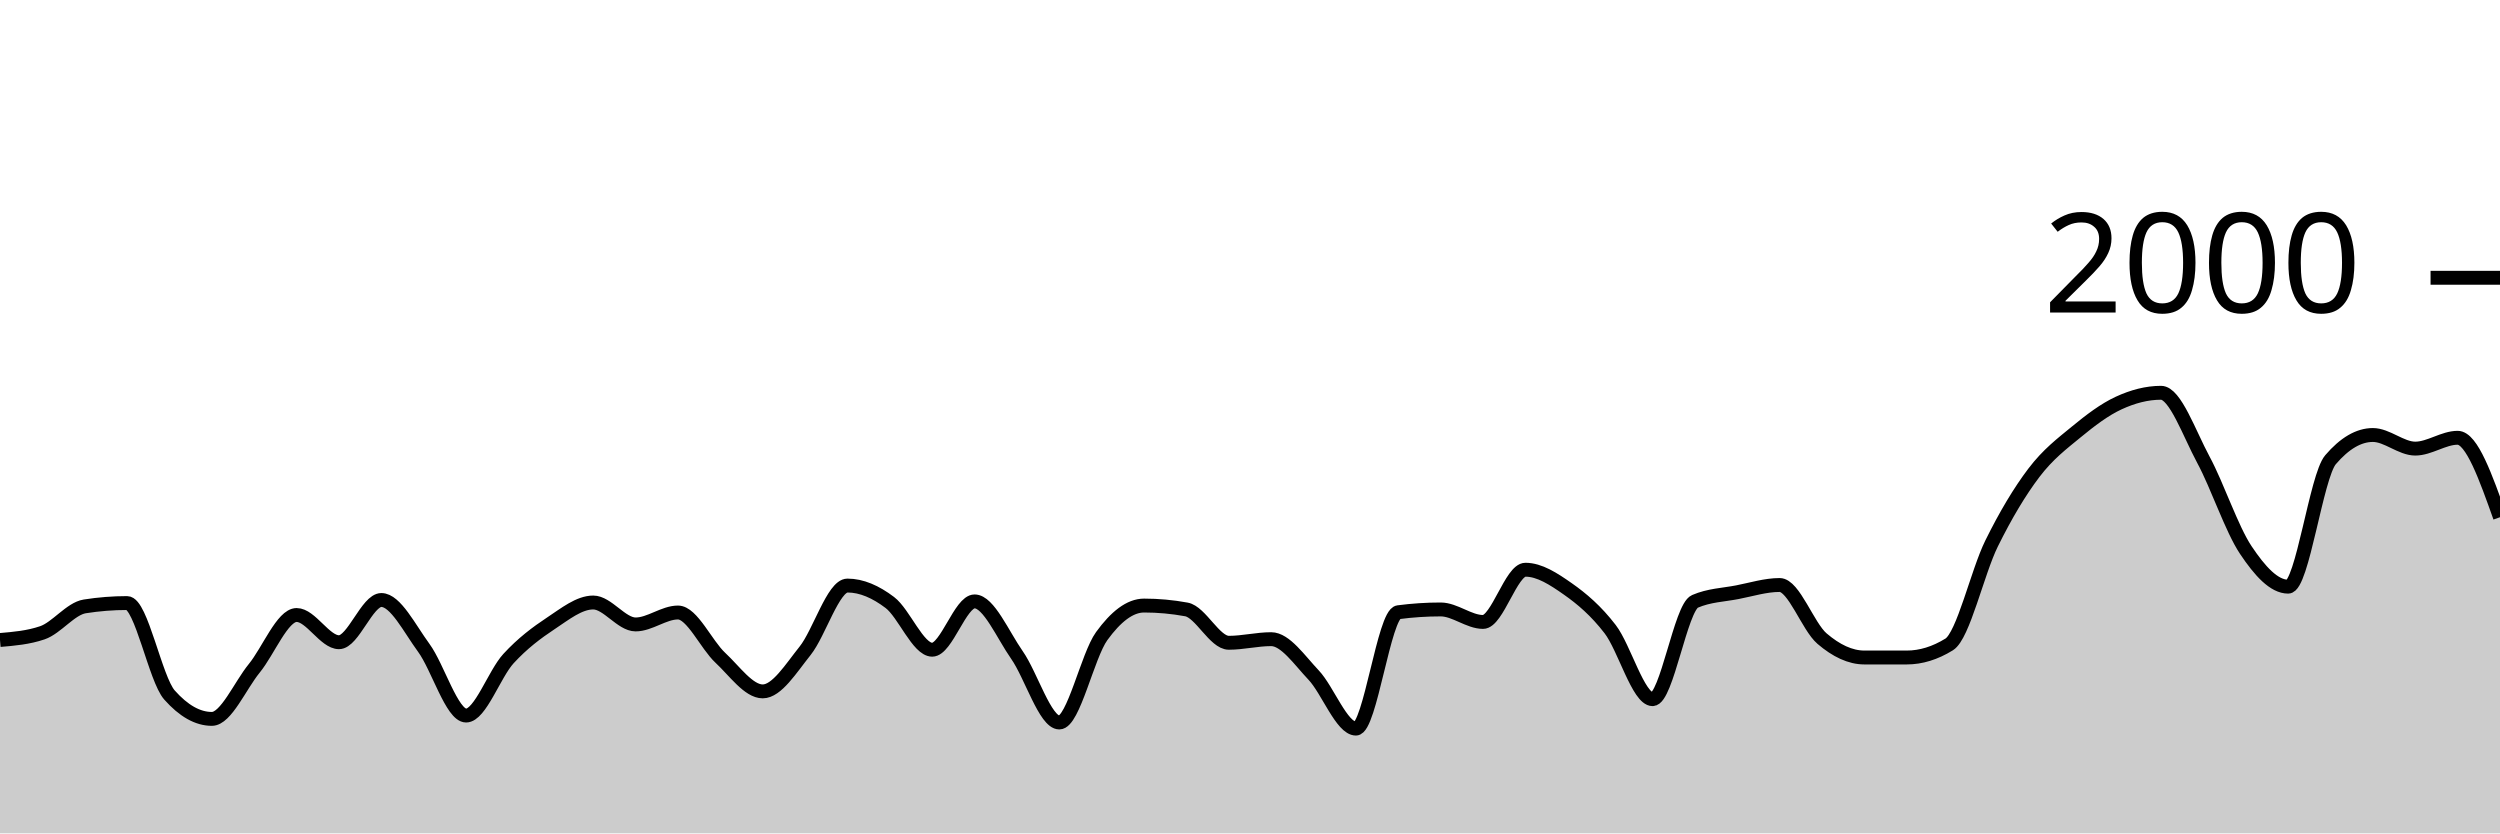
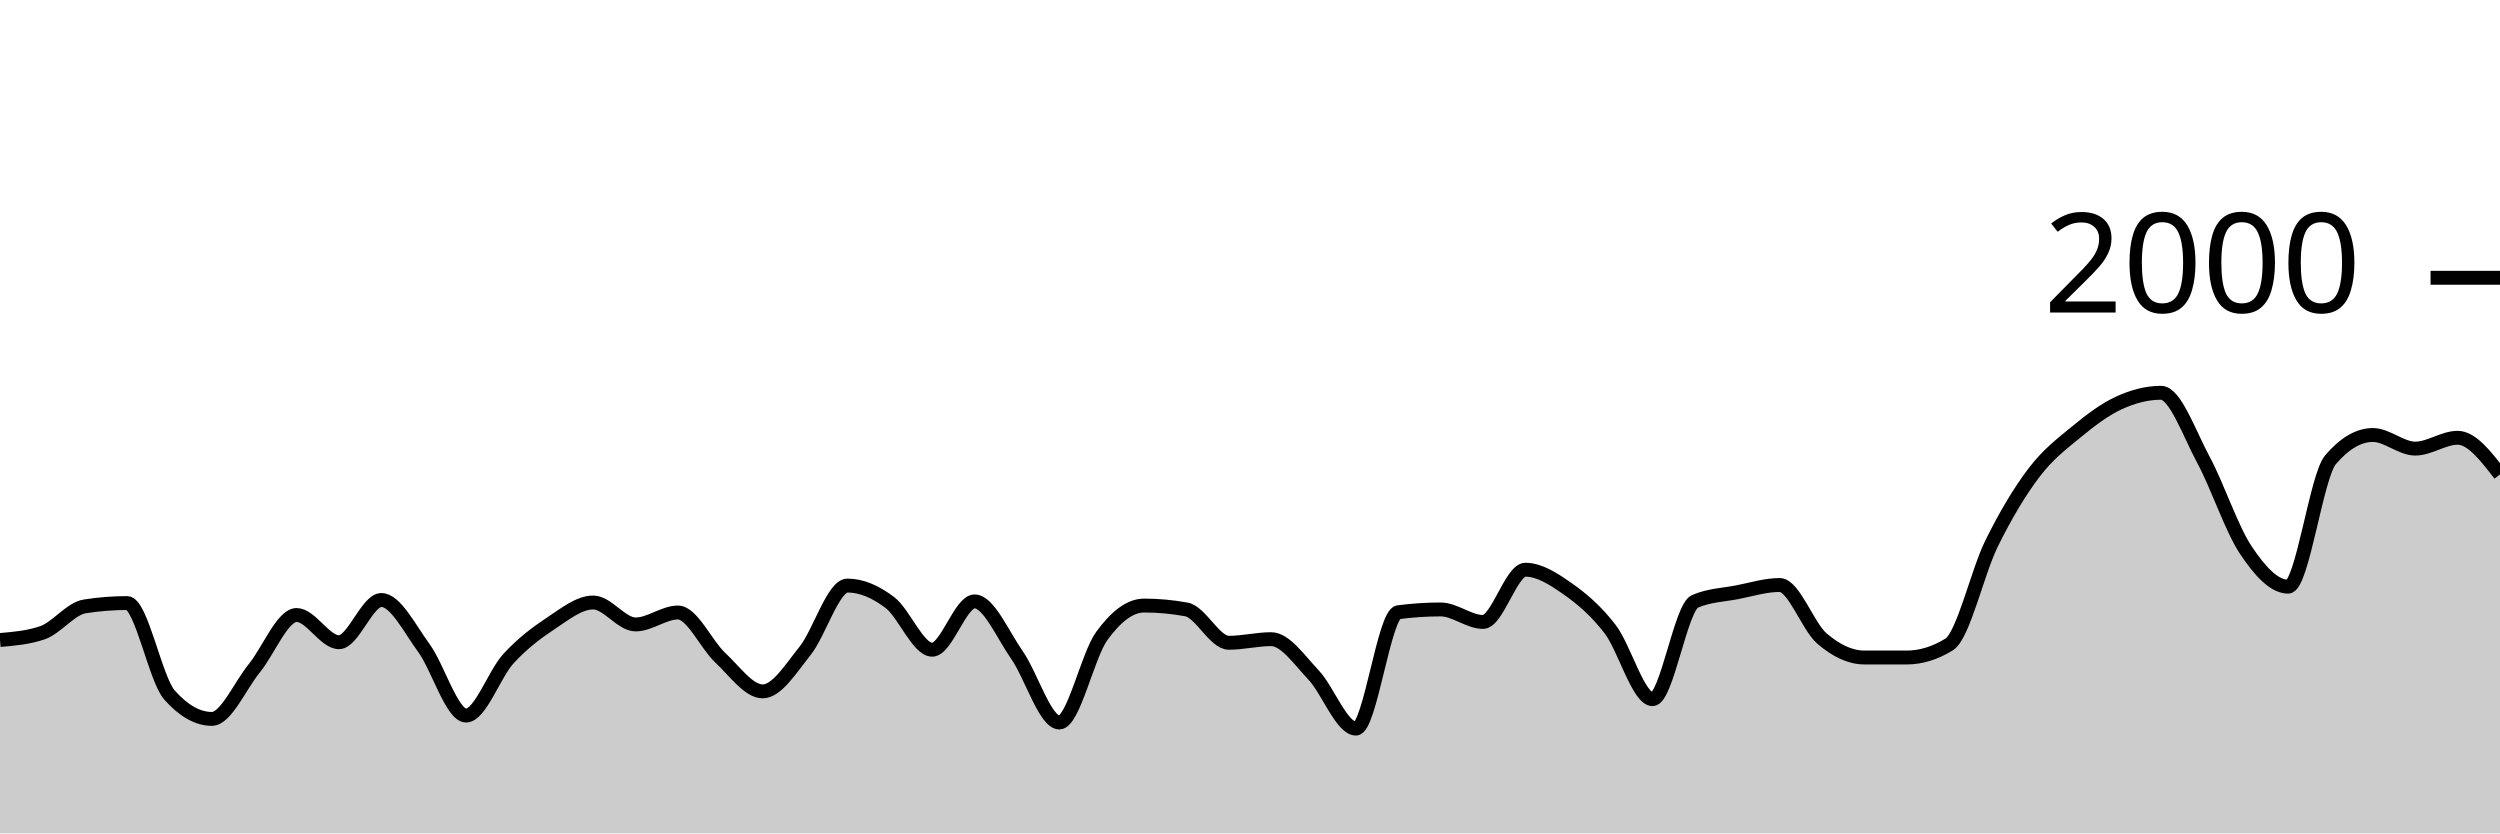
<svg xmlns="http://www.w3.org/2000/svg" viewBox="0 0 180 60">
  <g transform="translate(0,20)">
-     <path class="area" fill="rgba(0, 0, 0, 0.2)" d="M0,26.08C1.017,25.993,2.034,25.907,3.051,25.56C4.068,25.213,5.085,23.82,6.102,23.66C7.119,23.5,8.136,23.42,9.153,23.42C10.169,23.42,11.186,28.893,12.203,30.04C13.22,31.187,14.237,31.76,15.254,31.76C16.271,31.76,17.288,29.367,18.305,28.12C19.322,26.873,20.339,24.28,21.356,24.28C22.373,24.28,23.39,26.24,24.407,26.24C25.424,26.24,26.441,23.2,27.458,23.2C28.475,23.2,29.492,25.253,30.508,26.64C31.525,28.027,32.542,31.52,33.559,31.52C34.576,31.52,35.593,28.527,36.61,27.42C37.627,26.313,38.644,25.553,39.661,24.88C40.678,24.207,41.695,23.38,42.712,23.38C43.729,23.38,44.746,24.96,45.763,24.96C46.78,24.96,47.797,24.1,48.814,24.1C49.831,24.1,50.847,26.413,51.864,27.36C52.881,28.307,53.898,29.78,54.915,29.78C55.932,29.78,56.949,28.13,57.966,26.86C58.983,25.59,60,22.16,61.017,22.16C62.034,22.16,63.051,22.61,64.068,23.38C65.085,24.15,66.102,26.78,67.119,26.78C68.136,26.78,69.153,23.3,70.169,23.3C71.186,23.3,72.203,25.707,73.22,27.16C74.237,28.613,75.254,32.02,76.271,32.02C77.288,32.02,78.305,27.203,79.322,25.8C80.339,24.397,81.356,23.6,82.373,23.6C83.39,23.6,84.407,23.693,85.424,23.88C86.441,24.067,87.458,26.28,88.475,26.28C89.492,26.28,90.508,26.02,91.525,26.02C92.542,26.02,93.559,27.527,94.576,28.6C95.593,29.673,96.61,32.46,97.627,32.46C98.644,32.46,99.661,24.213,100.678,24.08C101.695,23.947,102.712,23.88,103.729,23.88C104.746,23.88,105.763,24.78,106.78,24.78C107.797,24.78,108.814,21.02,109.831,21.02C110.847,21.02,111.864,21.687,112.881,22.4C113.898,23.113,114.915,23.977,115.932,25.3C116.949,26.623,117.966,30.34,118.983,30.34C120,30.34,121.017,23.74,122.034,23.3C123.051,22.86,124.068,22.837,125.085,22.64C126.102,22.443,127.119,22.12,128.136,22.12C129.153,22.12,130.169,25.11,131.186,25.98C132.203,26.85,133.22,27.34,134.237,27.34C135.254,27.34,136.271,27.34,137.288,27.34C138.305,27.34,139.322,27.027,140.339,26.4C141.356,25.773,142.373,21.2,143.39,19.14C144.407,17.08,145.424,15.38,146.441,14.04C147.458,12.7,148.475,11.937,149.492,11.1C150.508,10.263,151.525,9.49,152.542,9.02C153.559,8.55,154.576,8.28,155.593,8.28C156.61,8.28,157.627,11.213,158.644,13.1C159.661,14.987,160.678,18.077,161.695,19.6C162.712,21.123,163.729,22.24,164.746,22.24C165.763,22.24,166.78,14.287,167.797,13.1C168.814,11.913,169.831,11.32,170.847,11.32C171.864,11.32,172.881,12.3,173.898,12.3C174.915,12.3,175.932,11.52,176.949,11.52C177.966,11.52,178.983,14.38,180,17.24L180,40C178.983,40,177.966,40,176.949,40C175.932,40,174.915,40,173.898,40C172.881,40,171.864,40,170.847,40C169.831,40,168.814,40,167.797,40C166.78,40,165.763,40,164.746,40C163.729,40,162.712,40,161.695,40C160.678,40,159.661,40,158.644,40C157.627,40,156.61,40,155.593,40C154.576,40,153.559,40,152.542,40C151.525,40,150.508,40,149.492,40C148.475,40,147.458,40,146.441,40C145.424,40,144.407,40,143.39,40C142.373,40,141.356,40,140.339,40C139.322,40,138.305,40,137.288,40C136.271,40,135.254,40,134.237,40C133.22,40,132.203,40,131.186,40C130.169,40,129.153,40,128.136,40C127.119,40,126.102,40,125.085,40C124.068,40,123.051,40,122.034,40C121.017,40,120,40,118.983,40C117.966,40,116.949,40,115.932,40C114.915,40,113.898,40,112.881,40C111.864,40,110.847,40,109.831,40C108.814,40,107.797,40,106.78,40C105.763,40,104.746,40,103.729,40C102.712,40,101.695,40,100.678,40C99.661,40,98.644,40,97.627,40C96.61,40,95.593,40,94.576,40C93.559,40,92.542,40,91.525,40C90.508,40,89.492,40,88.475,40C87.458,40,86.441,40,85.424,40C84.407,40,83.39,40,82.373,40C81.356,40,80.339,40,79.322,40C78.305,40,77.288,40,76.271,40C75.254,40,74.237,40,73.22,40C72.203,40,71.186,40,70.169,40C69.153,40,68.136,40,67.119,40C66.102,40,65.085,40,64.068,40C63.051,40,62.034,40,61.017,40C60,40,58.983,40,57.966,40C56.949,40,55.932,40,54.915,40C53.898,40,52.881,40,51.864,40C50.847,40,49.831,40,48.814,40C47.797,40,46.78,40,45.763,40C44.746,40,43.729,40,42.712,40C41.695,40,40.678,40,39.661,40C38.644,40,37.627,40,36.61,40C35.593,40,34.576,40,33.559,40C32.542,40,31.525,40,30.508,40C29.492,40,28.475,40,27.458,40C26.441,40,25.424,40,24.407,40C23.39,40,22.373,40,21.356,40C20.339,40,19.322,40,18.305,40C17.288,40,16.271,40,15.254,40C14.237,40,13.22,40,12.203,40C11.186,40,10.169,40,9.153,40C8.136,40,7.119,40,6.102,40C5.085,40,4.068,40,3.051,40C2.034,40,1.017,40,0,40Z" />
-     <path class="line" stroke="black" fill="none" d="M0,26.08C1.017,25.993,2.034,25.907,3.051,25.56C4.068,25.213,5.085,23.82,6.102,23.66C7.119,23.5,8.136,23.42,9.153,23.42C10.169,23.42,11.186,28.893,12.203,30.04C13.22,31.187,14.237,31.76,15.254,31.76C16.271,31.76,17.288,29.367,18.305,28.12C19.322,26.873,20.339,24.28,21.356,24.28C22.373,24.28,23.39,26.24,24.407,26.24C25.424,26.24,26.441,23.2,27.458,23.2C28.475,23.2,29.492,25.253,30.508,26.64C31.525,28.027,32.542,31.52,33.559,31.52C34.576,31.52,35.593,28.527,36.61,27.42C37.627,26.313,38.644,25.553,39.661,24.88C40.678,24.207,41.695,23.38,42.712,23.38C43.729,23.38,44.746,24.96,45.763,24.96C46.78,24.96,47.797,24.1,48.814,24.1C49.831,24.1,50.847,26.413,51.864,27.36C52.881,28.307,53.898,29.78,54.915,29.78C55.932,29.78,56.949,28.13,57.966,26.86C58.983,25.59,60,22.16,61.017,22.16C62.034,22.16,63.051,22.61,64.068,23.38C65.085,24.15,66.102,26.78,67.119,26.78C68.136,26.78,69.153,23.3,70.169,23.3C71.186,23.3,72.203,25.707,73.22,27.16C74.237,28.613,75.254,32.02,76.271,32.02C77.288,32.02,78.305,27.203,79.322,25.8C80.339,24.397,81.356,23.6,82.373,23.6C83.39,23.6,84.407,23.693,85.424,23.88C86.441,24.067,87.458,26.28,88.475,26.28C89.492,26.28,90.508,26.02,91.525,26.02C92.542,26.02,93.559,27.527,94.576,28.6C95.593,29.673,96.61,32.46,97.627,32.46C98.644,32.46,99.661,24.213,100.678,24.08C101.695,23.947,102.712,23.88,103.729,23.88C104.746,23.88,105.763,24.78,106.78,24.78C107.797,24.78,108.814,21.02,109.831,21.02C110.847,21.02,111.864,21.687,112.881,22.4C113.898,23.113,114.915,23.977,115.932,25.3C116.949,26.623,117.966,30.34,118.983,30.34C120,30.34,121.017,23.74,122.034,23.3C123.051,22.86,124.068,22.837,125.085,22.64C126.102,22.443,127.119,22.12,128.136,22.12C129.153,22.12,130.169,25.11,131.186,25.98C132.203,26.85,133.22,27.34,134.237,27.34C135.254,27.34,136.271,27.34,137.288,27.34C138.305,27.34,139.322,27.027,140.339,26.4C141.356,25.773,142.373,21.2,143.39,19.14C144.407,17.08,145.424,15.38,146.441,14.04C147.458,12.7,148.475,11.937,149.492,11.1C150.508,10.263,151.525,9.49,152.542,9.02C153.559,8.55,154.576,8.28,155.593,8.28C156.61,8.28,157.627,11.213,158.644,13.1C159.661,14.987,160.678,18.077,161.695,19.6C162.712,21.123,163.729,22.24,164.746,22.24C165.763,22.24,166.78,14.287,167.797,13.1C168.814,11.913,169.831,11.32,170.847,11.32C171.864,11.32,172.881,12.3,173.898,12.3C174.915,12.3,175.932,11.52,176.949,11.52C177.966,11.52,178.983,14.38,180,17.24" />
+     <path class="area" fill="rgba(0, 0, 0, 0.2)" d="M0,26.08C1.017,25.993,2.034,25.907,3.051,25.56C4.068,25.213,5.085,23.82,6.102,23.66C7.119,23.5,8.136,23.42,9.153,23.42C10.169,23.42,11.186,28.893,12.203,30.04C13.22,31.187,14.237,31.76,15.254,31.76C16.271,31.76,17.288,29.367,18.305,28.12C19.322,26.873,20.339,24.28,21.356,24.28C22.373,24.28,23.39,26.24,24.407,26.24C25.424,26.24,26.441,23.2,27.458,23.2C28.475,23.2,29.492,25.253,30.508,26.64C31.525,28.027,32.542,31.52,33.559,31.52C34.576,31.52,35.593,28.527,36.61,27.42C37.627,26.313,38.644,25.553,39.661,24.88C40.678,24.207,41.695,23.38,42.712,23.38C43.729,23.38,44.746,24.96,45.763,24.96C46.78,24.96,47.797,24.1,48.814,24.1C49.831,24.1,50.847,26.413,51.864,27.36C52.881,28.307,53.898,29.78,54.915,29.78C55.932,29.78,56.949,28.13,57.966,26.86C58.983,25.59,60,22.16,61.017,22.16C62.034,22.16,63.051,22.61,64.068,23.38C65.085,24.15,66.102,26.78,67.119,26.78C68.136,26.78,69.153,23.3,70.169,23.3C71.186,23.3,72.203,25.707,73.22,27.16C74.237,28.613,75.254,32.02,76.271,32.02C77.288,32.02,78.305,27.203,79.322,25.8C80.339,24.397,81.356,23.6,82.373,23.6C83.39,23.6,84.407,23.693,85.424,23.88C86.441,24.067,87.458,26.28,88.475,26.28C89.492,26.28,90.508,26.02,91.525,26.02C92.542,26.02,93.559,27.527,94.576,28.6C95.593,29.673,96.61,32.46,97.627,32.46C98.644,32.46,99.661,24.213,100.678,24.08C101.695,23.947,102.712,23.88,103.729,23.88C104.746,23.88,105.763,24.78,106.78,24.78C107.797,24.78,108.814,21.02,109.831,21.02C110.847,21.02,111.864,21.687,112.881,22.4C113.898,23.113,114.915,23.977,115.932,25.3C116.949,26.623,117.966,30.34,118.983,30.34C120,30.34,121.017,23.74,122.034,23.3C123.051,22.86,124.068,22.837,125.085,22.64C126.102,22.443,127.119,22.12,128.136,22.12C129.153,22.12,130.169,25.11,131.186,25.98C132.203,26.85,133.22,27.34,134.237,27.34C135.254,27.34,136.271,27.34,137.288,27.34C138.305,27.34,139.322,27.027,140.339,26.4C141.356,25.773,142.373,21.2,143.39,19.14C144.407,17.08,145.424,15.38,146.441,14.04C147.458,12.7,148.475,11.937,149.492,11.1C150.508,10.263,151.525,9.49,152.542,9.02C153.559,8.55,154.576,8.28,155.593,8.28C156.61,8.28,157.627,11.213,158.644,13.1C159.661,14.987,160.678,18.077,161.695,19.6C162.712,21.123,163.729,22.24,164.746,22.24C165.763,22.24,166.78,14.287,167.797,13.1C168.814,11.913,169.831,11.32,170.847,11.32C171.864,11.32,172.881,12.3,173.898,12.3C174.915,12.3,175.932,11.52,176.949,11.52C177.966,11.52,178.983,12.84,180,14.16L180,40C178.983,40,177.966,40,176.949,40C175.932,40,174.915,40,173.898,40C172.881,40,171.864,40,170.847,40C169.831,40,168.814,40,167.797,40C166.78,40,165.763,40,164.746,40C163.729,40,162.712,40,161.695,40C160.678,40,159.661,40,158.644,40C157.627,40,156.61,40,155.593,40C154.576,40,153.559,40,152.542,40C151.525,40,150.508,40,149.492,40C148.475,40,147.458,40,146.441,40C145.424,40,144.407,40,143.39,40C142.373,40,141.356,40,140.339,40C139.322,40,138.305,40,137.288,40C136.271,40,135.254,40,134.237,40C133.22,40,132.203,40,131.186,40C130.169,40,129.153,40,128.136,40C127.119,40,126.102,40,125.085,40C124.068,40,123.051,40,122.034,40C121.017,40,120,40,118.983,40C117.966,40,116.949,40,115.932,40C114.915,40,113.898,40,112.881,40C111.864,40,110.847,40,109.831,40C108.814,40,107.797,40,106.78,40C105.763,40,104.746,40,103.729,40C102.712,40,101.695,40,100.678,40C99.661,40,98.644,40,97.627,40C96.61,40,95.593,40,94.576,40C93.559,40,92.542,40,91.525,40C90.508,40,89.492,40,88.475,40C87.458,40,86.441,40,85.424,40C84.407,40,83.39,40,82.373,40C81.356,40,80.339,40,79.322,40C78.305,40,77.288,40,76.271,40C75.254,40,74.237,40,73.22,40C72.203,40,71.186,40,70.169,40C69.153,40,68.136,40,67.119,40C66.102,40,65.085,40,64.068,40C63.051,40,62.034,40,61.017,40C60,40,58.983,40,57.966,40C56.949,40,55.932,40,54.915,40C53.898,40,52.881,40,51.864,40C50.847,40,49.831,40,48.814,40C47.797,40,46.78,40,45.763,40C44.746,40,43.729,40,42.712,40C41.695,40,40.678,40,39.661,40C38.644,40,37.627,40,36.61,40C35.593,40,34.576,40,33.559,40C32.542,40,31.525,40,30.508,40C29.492,40,28.475,40,27.458,40C26.441,40,25.424,40,24.407,40C23.39,40,22.373,40,21.356,40C20.339,40,19.322,40,18.305,40C17.288,40,16.271,40,15.254,40C14.237,40,13.22,40,12.203,40C11.186,40,10.169,40,9.153,40C8.136,40,7.119,40,6.102,40C5.085,40,4.068,40,3.051,40C2.034,40,1.017,40,0,40Z" />
+     <path class="line" stroke="black" fill="none" d="M0,26.08C1.017,25.993,2.034,25.907,3.051,25.56C4.068,25.213,5.085,23.82,6.102,23.66C7.119,23.5,8.136,23.42,9.153,23.42C10.169,23.42,11.186,28.893,12.203,30.04C13.22,31.187,14.237,31.76,15.254,31.76C16.271,31.76,17.288,29.367,18.305,28.12C19.322,26.873,20.339,24.28,21.356,24.28C22.373,24.28,23.39,26.24,24.407,26.24C25.424,26.24,26.441,23.2,27.458,23.2C28.475,23.2,29.492,25.253,30.508,26.64C31.525,28.027,32.542,31.52,33.559,31.52C34.576,31.52,35.593,28.527,36.61,27.42C37.627,26.313,38.644,25.553,39.661,24.88C40.678,24.207,41.695,23.38,42.712,23.38C43.729,23.38,44.746,24.96,45.763,24.96C46.78,24.96,47.797,24.1,48.814,24.1C49.831,24.1,50.847,26.413,51.864,27.36C52.881,28.307,53.898,29.78,54.915,29.78C55.932,29.78,56.949,28.13,57.966,26.86C58.983,25.59,60,22.16,61.017,22.16C62.034,22.16,63.051,22.61,64.068,23.38C65.085,24.15,66.102,26.78,67.119,26.78C68.136,26.78,69.153,23.3,70.169,23.3C71.186,23.3,72.203,25.707,73.22,27.16C74.237,28.613,75.254,32.02,76.271,32.02C77.288,32.02,78.305,27.203,79.322,25.8C80.339,24.397,81.356,23.6,82.373,23.6C83.39,23.6,84.407,23.693,85.424,23.88C86.441,24.067,87.458,26.28,88.475,26.28C89.492,26.28,90.508,26.02,91.525,26.02C92.542,26.02,93.559,27.527,94.576,28.6C95.593,29.673,96.61,32.46,97.627,32.46C98.644,32.46,99.661,24.213,100.678,24.08C101.695,23.947,102.712,23.88,103.729,23.88C104.746,23.88,105.763,24.78,106.78,24.78C107.797,24.78,108.814,21.02,109.831,21.02C110.847,21.02,111.864,21.687,112.881,22.4C113.898,23.113,114.915,23.977,115.932,25.3C116.949,26.623,117.966,30.34,118.983,30.34C120,30.34,121.017,23.74,122.034,23.3C123.051,22.86,124.068,22.837,125.085,22.64C126.102,22.443,127.119,22.12,128.136,22.12C129.153,22.12,130.169,25.11,131.186,25.98C132.203,26.85,133.22,27.34,134.237,27.34C135.254,27.34,136.271,27.34,137.288,27.34C138.305,27.34,139.322,27.027,140.339,26.4C141.356,25.773,142.373,21.2,143.39,19.14C144.407,17.08,145.424,15.38,146.441,14.04C147.458,12.7,148.475,11.937,149.492,11.1C150.508,10.263,151.525,9.49,152.542,9.02C153.559,8.55,154.576,8.28,155.593,8.28C156.61,8.28,157.627,11.213,158.644,13.1C159.661,14.987,160.678,18.077,161.695,19.6C162.712,21.123,163.729,22.24,164.746,22.24C165.763,22.24,166.78,14.287,167.797,13.1C168.814,11.913,169.831,11.32,170.847,11.32C171.864,11.32,172.881,12.3,173.898,12.3C174.915,12.3,175.932,11.52,176.949,11.52C177.966,11.52,178.983,12.84,180,14.16" />
    <path class="axis-ceiling" stroke-width="1" stroke="black" fill="none" d="M175,0L180,0" />
    <text class="axis-ceiling-label" font-family="sans-serif" text-anchor="end" font-size="10px" x="170" y="2.5">2000</text>
  </g>
</svg>
